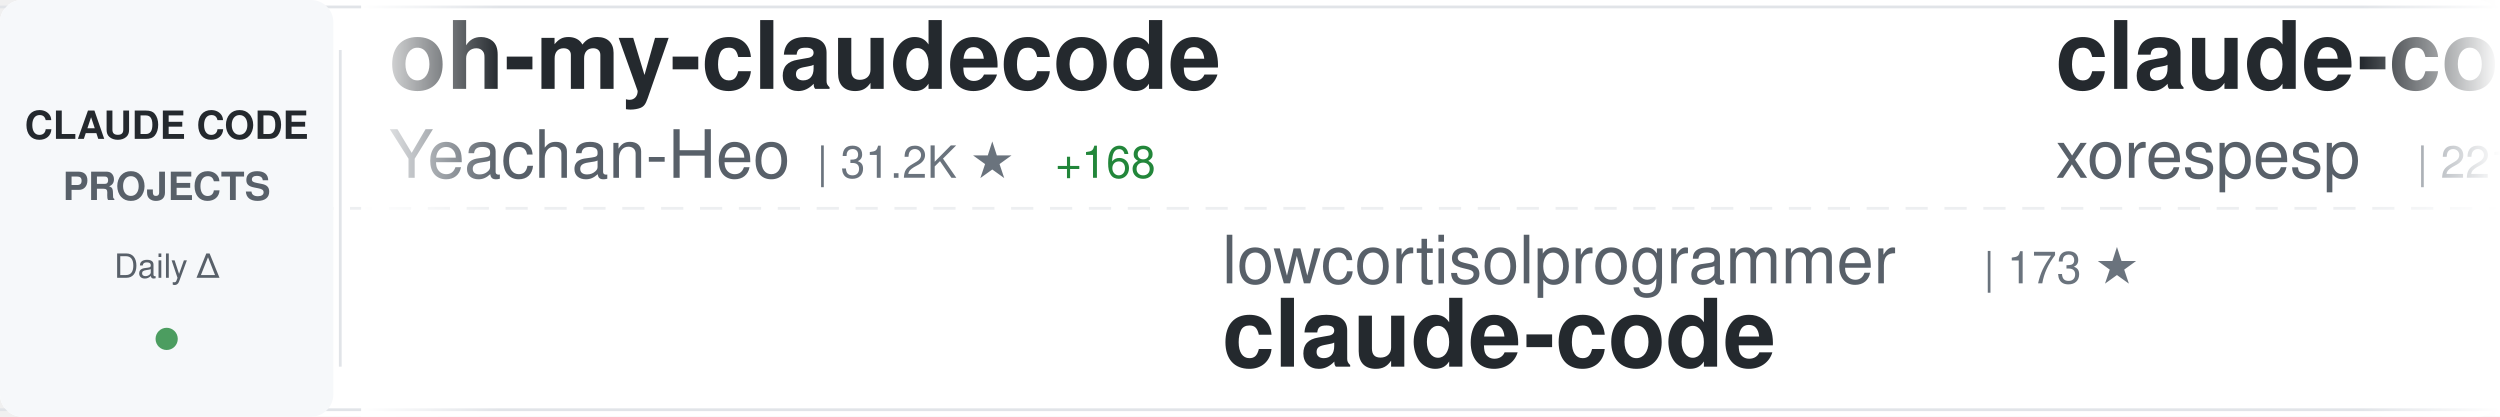
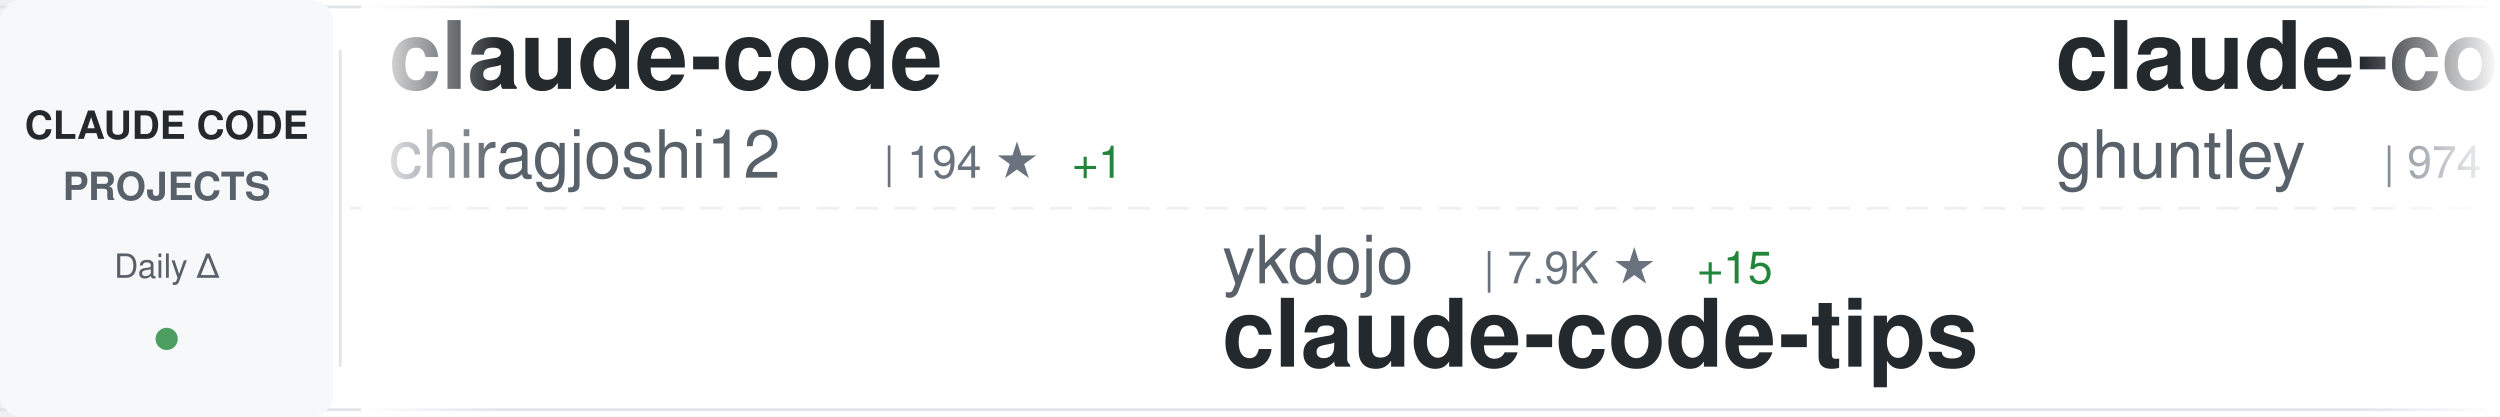
<svg xmlns="http://www.w3.org/2000/svg" width="900" height="150">
  <defs>
    <linearGradient id="awesomeLeftFade" x1="0%" y1="0%" x2="100%" y2="0%">
      <stop offset="0%" style="stop-color:#ffffff;stop-opacity:1" />
      <stop offset="100%" style="stop-color:#ffffff;stop-opacity:0" />
    </linearGradient>
    <linearGradient id="awesomeRightFade" x1="0%" y1="0%" x2="100%" y2="0%">
      <stop offset="0%" style="stop-color:#ffffff;stop-opacity:0" />
      <stop offset="100%" style="stop-color:#ffffff;stop-opacity:1" />
    </linearGradient>
  </defs>
  <rect width="900" height="150" fill="#ffffff" rx="8" />
  <rect x="0" y="2" width="900" height="1" fill="#e1e4e8" />
  <rect x="0" y="147" width="900" height="1" fill="#e1e4e8" />
  <line x1="0" y1="75" x2="900" y2="75" stroke="#e1e4e8" stroke-width="1" stroke-dasharray="8 6" opacity="0.6" />
  <rect x="0" y="0" width="120" height="150" fill="#f6f8fa" rx="8" />
  <text x="60" y="50" font-family="-apple-system, BlinkMacSystemFont, 'Segoe UI', Helvetica, Arial, sans-serif" font-size="14" font-weight="600" fill="#24292e" text-anchor="middle">CLAUDE CODE</text>
  <text x="60" y="72" font-family="-apple-system, BlinkMacSystemFont, 'Segoe UI', Helvetica, Arial, sans-serif" font-size="14" font-weight="600" fill="#586069" text-anchor="middle">PROJECTS</text>
  <text x="60" y="100" font-family="-apple-system, BlinkMacSystemFont, 'Segoe UI', Helvetica, Arial, sans-serif" font-size="12" font-weight="500" fill="#586069" text-anchor="middle">Daily Δ</text>
  <circle cx="60" cy="122" r="4" fill="#22863a" opacity="0.8" />
  <rect x="122" y="18" width="1" height="114" fill="#e1e4e8" />
  <clipPath id="awesomeTickerClip">
    <rect x="130" y="0" width="770" height="150" />
  </clipPath>
  <g clip-path="url(#awesomeTickerClip)">
    <g id="awesomeTickerItems">
      <animateTransform attributeName="transform" attributeType="XML" type="translate" from="0 0" to="-3000 0" dur="54s" repeatCount="indefinite" />
      <g transform="translate(0, 0)">
-         <text x="140" y="32" font-family="-apple-system, BlinkMacSystemFont, 'Segoe UI', Helvetica, Arial, sans-serif" font-size="34" font-weight="600" fill="#24292e">oh-my-claudecode</text>
-         <text x="140" y="64" font-family="-apple-system, BlinkMacSystemFont, 'Segoe UI', Helvetica, Arial, sans-serif" font-size="24" font-weight="400" fill="#586069">Yeachan-Heo</text>
-         <text x="294" y="64" font-family="-apple-system, BlinkMacSystemFont, 'Segoe UI', Helvetica, Arial, sans-serif" font-size="16" font-weight="500" fill="#6a737d">| 31.2K ★</text>
-         <text x="380" y="64" font-family="-apple-system, BlinkMacSystemFont, 'Segoe UI', Helvetica, Arial, sans-serif" font-size="16" font-weight="500" fill="#22863a"> +168</text>
+         <text x="140" y="32" font-family="-apple-system, BlinkMacSystemFont, 'Segoe UI', Helvetica, Arial, sans-serif" font-size="34" font-weight="600" fill="#24292e">claude-code</text>
+         <text x="140" y="64" font-family="-apple-system, BlinkMacSystemFont, 'Segoe UI', Helvetica, Arial, sans-serif" font-size="24" font-weight="400" fill="#586069">chiragjoshi12</text>
+         <text x="318" y="64" font-family="-apple-system, BlinkMacSystemFont, 'Segoe UI', Helvetica, Arial, sans-serif" font-size="16" font-weight="500" fill="#6a737d">| 194 ★</text>
+         <text x="386" y="64" font-family="-apple-system, BlinkMacSystemFont, 'Segoe UI', Helvetica, Arial, sans-serif" font-size="16" font-weight="500" fill="#22863a"> +1</text>
      </g>
      <g transform="translate(300, 0)">
-         <text x="140" y="102" font-family="-apple-system, BlinkMacSystemFont, 'Segoe UI', Helvetica, Arial, sans-serif" font-size="24" font-weight="400" fill="#586069">lowcortisolprogrammer</text>
-         <text x="414" y="102" font-family="-apple-system, BlinkMacSystemFont, 'Segoe UI', Helvetica, Arial, sans-serif" font-size="16" font-weight="500" fill="#6a737d">| 173 ★</text>
-         <text x="140" y="132" font-family="-apple-system, BlinkMacSystemFont, 'Segoe UI', Helvetica, Arial, sans-serif" font-size="34" font-weight="600" fill="#24292e">claude-code</text>
+         <text x="140" y="102" font-family="-apple-system, BlinkMacSystemFont, 'Segoe UI', Helvetica, Arial, sans-serif" font-size="24" font-weight="400" fill="#586069">ykdojo</text>
+         <text x="234" y="102" font-family="-apple-system, BlinkMacSystemFont, 'Segoe UI', Helvetica, Arial, sans-serif" font-size="16" font-weight="500" fill="#6a737d">| 7.9K ★</text>
+         <text x="311" y="102" font-family="-apple-system, BlinkMacSystemFont, 'Segoe UI', Helvetica, Arial, sans-serif" font-size="16" font-weight="500" fill="#22863a"> +15</text>
+         <text x="140" y="132" font-family="-apple-system, BlinkMacSystemFont, 'Segoe UI', Helvetica, Arial, sans-serif" font-size="34" font-weight="600" fill="#24292e">claude-code-tips</text>
      </g>
      <g transform="translate(600, 0)">
-         <text x="140" y="32" font-family="-apple-system, BlinkMacSystemFont, 'Segoe UI', Helvetica, Arial, sans-serif" font-size="34" font-weight="600" fill="#24292e">claude-code</text>
-         <text x="140" y="64" font-family="-apple-system, BlinkMacSystemFont, 'Segoe UI', Helvetica, Arial, sans-serif" font-size="24" font-weight="400" fill="#586069">xorespesp</text>
-         <text x="270" y="64" font-family="-apple-system, BlinkMacSystemFont, 'Segoe UI', Helvetica, Arial, sans-serif" font-size="16" font-weight="500" fill="#6a737d">| 221 ★</text>
+         <text x="140" y="32" font-family="-apple-system, BlinkMacSystemFont, 'Segoe UI', Helvetica, Arial, sans-serif" font-size="34" font-weight="600" fill="#24292e">claude-code-source-code-...</text>
+         <text x="140" y="64" font-family="-apple-system, BlinkMacSystemFont, 'Segoe UI', Helvetica, Arial, sans-serif" font-size="24" font-weight="400" fill="#586069">ghuntley</text>
+         <text x="258" y="64" font-family="-apple-system, BlinkMacSystemFont, 'Segoe UI', Helvetica, Arial, sans-serif" font-size="16" font-weight="500" fill="#6a737d">| 974 ★</text>
      </g>
      <g transform="translate(900, 0)">
-         <text x="140" y="102" font-family="-apple-system, BlinkMacSystemFont, 'Segoe UI', Helvetica, Arial, sans-serif" font-size="24" font-weight="400" fill="#586069">T-Lab-CUHKSZ</text>
-         <text x="306" y="102" font-family="-apple-system, BlinkMacSystemFont, 'Segoe UI', Helvetica, Arial, sans-serif" font-size="16" font-weight="500" fill="#6a737d">| 292 ★</text>
-         <text x="140" y="132" font-family="-apple-system, BlinkMacSystemFont, 'Segoe UI', Helvetica, Arial, sans-serif" font-size="34" font-weight="600" fill="#24292e">claude-code</text>
+         <text x="140" y="102" font-family="-apple-system, BlinkMacSystemFont, 'Segoe UI', Helvetica, Arial, sans-serif" font-size="24" font-weight="400" fill="#586069">darcyegb</text>
+         <text x="258" y="102" font-family="-apple-system, BlinkMacSystemFont, 'Segoe UI', Helvetica, Arial, sans-serif" font-size="16" font-weight="500" fill="#6a737d">| 673 ★</text>
+         <text x="326" y="102" font-family="-apple-system, BlinkMacSystemFont, 'Segoe UI', Helvetica, Arial, sans-serif" font-size="16" font-weight="500" fill="#22863a"> +1</text>
+         <text x="140" y="132" font-family="-apple-system, BlinkMacSystemFont, 'Segoe UI', Helvetica, Arial, sans-serif" font-size="34" font-weight="600" fill="#24292e">ClaudeCodeAgents</text>
      </g>
      <g transform="translate(1200, 0)">
-         <text x="140" y="32" font-family="-apple-system, BlinkMacSystemFont, 'Segoe UI', Helvetica, Arial, sans-serif" font-size="34" font-weight="600" fill="#24292e">Claude-Code-Game-Studios</text>
-         <text x="140" y="64" font-family="-apple-system, BlinkMacSystemFont, 'Segoe UI', Helvetica, Arial, sans-serif" font-size="24" font-weight="400" fill="#586069">Donchitos</text>
-         <text x="270" y="64" font-family="-apple-system, BlinkMacSystemFont, 'Segoe UI', Helvetica, Arial, sans-serif" font-size="16" font-weight="500" fill="#6a737d">| 16.0K ★</text>
-         <text x="356" y="64" font-family="-apple-system, BlinkMacSystemFont, 'Segoe UI', Helvetica, Arial, sans-serif" font-size="16" font-weight="500" fill="#22863a"> +172</text>
+         <text x="140" y="32" font-family="-apple-system, BlinkMacSystemFont, 'Segoe UI', Helvetica, Arial, sans-serif" font-size="34" font-weight="600" fill="#24292e">claude-code-hub</text>
+         <text x="140" y="64" font-family="-apple-system, BlinkMacSystemFont, 'Segoe UI', Helvetica, Arial, sans-serif" font-size="24" font-weight="400" fill="#586069">ding113</text>
+         <text x="246" y="64" font-family="-apple-system, BlinkMacSystemFont, 'Segoe UI', Helvetica, Arial, sans-serif" font-size="16" font-weight="500" fill="#6a737d">| 2.6K ★</text>
+         <text x="323" y="64" font-family="-apple-system, BlinkMacSystemFont, 'Segoe UI', Helvetica, Arial, sans-serif" font-size="16" font-weight="500" fill="#22863a"> +11</text>
      </g>
      <g transform="translate(1500, 0)">
-         <text x="140" y="102" font-family="-apple-system, BlinkMacSystemFont, 'Segoe UI', Helvetica, Arial, sans-serif" font-size="24" font-weight="400" fill="#586069">frankbria</text>
-         <text x="270" y="102" font-family="-apple-system, BlinkMacSystemFont, 'Segoe UI', Helvetica, Arial, sans-serif" font-size="16" font-weight="500" fill="#6a737d">| 8.8K ★</text>
-         <text x="347" y="102" font-family="-apple-system, BlinkMacSystemFont, 'Segoe UI', Helvetica, Arial, sans-serif" font-size="16" font-weight="500" fill="#22863a"> +27</text>
-         <text x="140" y="132" font-family="-apple-system, BlinkMacSystemFont, 'Segoe UI', Helvetica, Arial, sans-serif" font-size="34" font-weight="600" fill="#24292e">ralph-claude-code</text>
+         <text x="140" y="102" font-family="-apple-system, BlinkMacSystemFont, 'Segoe UI', Helvetica, Arial, sans-serif" font-size="24" font-weight="400" fill="#586069">davila7</text>
+         <text x="246" y="102" font-family="-apple-system, BlinkMacSystemFont, 'Segoe UI', Helvetica, Arial, sans-serif" font-size="16" font-weight="500" fill="#6a737d">| 25.2K ★</text>
+         <text x="332" y="102" font-family="-apple-system, BlinkMacSystemFont, 'Segoe UI', Helvetica, Arial, sans-serif" font-size="16" font-weight="500" fill="#22863a"> +103</text>
+         <text x="140" y="132" font-family="-apple-system, BlinkMacSystemFont, 'Segoe UI', Helvetica, Arial, sans-serif" font-size="34" font-weight="600" fill="#24292e">claude-code-templates</text>
      </g>
      <g transform="translate(1800, 0)">
-         <text x="140" y="32" font-family="-apple-system, BlinkMacSystemFont, 'Segoe UI', Helvetica, Arial, sans-serif" font-size="34" font-weight="600" fill="#24292e">learn-claude-code</text>
-         <text x="140" y="64" font-family="-apple-system, BlinkMacSystemFont, 'Segoe UI', Helvetica, Arial, sans-serif" font-size="24" font-weight="400" fill="#586069">shareAI-lab</text>
-         <text x="294" y="64" font-family="-apple-system, BlinkMacSystemFont, 'Segoe UI', Helvetica, Arial, sans-serif" font-size="16" font-weight="500" fill="#6a737d">| 56.3K ★</text>
-         <text x="380" y="64" font-family="-apple-system, BlinkMacSystemFont, 'Segoe UI', Helvetica, Arial, sans-serif" font-size="16" font-weight="500" fill="#22863a"> +248</text>
+         <text x="140" y="32" font-family="-apple-system, BlinkMacSystemFont, 'Segoe UI', Helvetica, Arial, sans-serif" font-size="34" font-weight="600" fill="#24292e">claude-code-spec-workflo...</text>
+         <text x="140" y="64" font-family="-apple-system, BlinkMacSystemFont, 'Segoe UI', Helvetica, Arial, sans-serif" font-size="24" font-weight="400" fill="#586069">Pimzino</text>
+         <text x="246" y="64" font-family="-apple-system, BlinkMacSystemFont, 'Segoe UI', Helvetica, Arial, sans-serif" font-size="16" font-weight="500" fill="#6a737d">| 3.7K ★</text>
+         <text x="323" y="64" font-family="-apple-system, BlinkMacSystemFont, 'Segoe UI', Helvetica, Arial, sans-serif" font-size="16" font-weight="500" fill="#22863a"> +3</text>
      </g>
      <g transform="translate(2100, 0)">
-         <text x="140" y="102" font-family="-apple-system, BlinkMacSystemFont, 'Segoe UI', Helvetica, Arial, sans-serif" font-size="24" font-weight="400" fill="#586069">Windy3f3f3f3f</text>
-         <text x="318" y="102" font-family="-apple-system, BlinkMacSystemFont, 'Segoe UI', Helvetica, Arial, sans-serif" font-size="16" font-weight="500" fill="#6a737d">| 997 ★</text>
-         <text x="386" y="102" font-family="-apple-system, BlinkMacSystemFont, 'Segoe UI', Helvetica, Arial, sans-serif" font-size="16" font-weight="500" fill="#22863a"> +8</text>
-         <text x="140" y="132" font-family="-apple-system, BlinkMacSystemFont, 'Segoe UI', Helvetica, Arial, sans-serif" font-size="34" font-weight="600" fill="#24292e">claude-code-from-scratch</text>
+         <text x="140" y="102" font-family="-apple-system, BlinkMacSystemFont, 'Segoe UI', Helvetica, Arial, sans-serif" font-size="24" font-weight="400" fill="#586069">anthropics</text>
+         <text x="282" y="102" font-family="-apple-system, BlinkMacSystemFont, 'Segoe UI', Helvetica, Arial, sans-serif" font-size="16" font-weight="500" fill="#6a737d">| 17.8K ★</text>
+         <text x="368" y="102" font-family="-apple-system, BlinkMacSystemFont, 'Segoe UI', Helvetica, Arial, sans-serif" font-size="16" font-weight="500" fill="#22863a"> +73</text>
+         <text x="140" y="132" font-family="-apple-system, BlinkMacSystemFont, 'Segoe UI', Helvetica, Arial, sans-serif" font-size="34" font-weight="600" fill="#24292e">claude-plugins-official</text>
      </g>
      <g transform="translate(2400, 0)">
-         <text x="140" y="32" font-family="-apple-system, BlinkMacSystemFont, 'Segoe UI', Helvetica, Arial, sans-serif" font-size="34" font-weight="600" fill="#24292e">edmunds-claude-code</text>
-         <text x="140" y="64" font-family="-apple-system, BlinkMacSystemFont, 'Segoe UI', Helvetica, Arial, sans-serif" font-size="24" font-weight="400" fill="#586069">edmund-io</text>
-         <text x="270" y="64" font-family="-apple-system, BlinkMacSystemFont, 'Segoe UI', Helvetica, Arial, sans-serif" font-size="16" font-weight="500" fill="#6a737d">| 1.4K ★</text>
-         <text x="347" y="64" font-family="-apple-system, BlinkMacSystemFont, 'Segoe UI', Helvetica, Arial, sans-serif" font-size="16" font-weight="500" fill="#22863a"> +2</text>
+         <text x="140" y="32" font-family="-apple-system, BlinkMacSystemFont, 'Segoe UI', Helvetica, Arial, sans-serif" font-size="34" font-weight="600" fill="#24292e">Claude-Code-Source-Study</text>
+         <text x="140" y="64" font-family="-apple-system, BlinkMacSystemFont, 'Segoe UI', Helvetica, Arial, sans-serif" font-size="24" font-weight="400" fill="#586069">luyao618</text>
+         <text x="258" y="64" font-family="-apple-system, BlinkMacSystemFont, 'Segoe UI', Helvetica, Arial, sans-serif" font-size="16" font-weight="500" fill="#6a737d">| 1.2K ★</text>
+         <text x="335" y="64" font-family="-apple-system, BlinkMacSystemFont, 'Segoe UI', Helvetica, Arial, sans-serif" font-size="16" font-weight="500" fill="#22863a"> +4</text>
      </g>
      <g transform="translate(2700, 0)">
-         <text x="140" y="102" font-family="-apple-system, BlinkMacSystemFont, 'Segoe UI', Helvetica, Arial, sans-serif" font-size="24" font-weight="400" fill="#586069">anthropics</text>
-         <text x="282" y="102" font-family="-apple-system, BlinkMacSystemFont, 'Segoe UI', Helvetica, Arial, sans-serif" font-size="16" font-weight="500" fill="#6a737d">| 117.7K ★</text>
-         <text x="377" y="102" font-family="-apple-system, BlinkMacSystemFont, 'Segoe UI', Helvetica, Arial, sans-serif" font-size="16" font-weight="500" fill="#22863a"> +309</text>
-         <text x="140" y="132" font-family="-apple-system, BlinkMacSystemFont, 'Segoe UI', Helvetica, Arial, sans-serif" font-size="34" font-weight="600" fill="#24292e">claude-code</text>
+         <text x="140" y="102" font-family="-apple-system, BlinkMacSystemFont, 'Segoe UI', Helvetica, Arial, sans-serif" font-size="24" font-weight="400" fill="#586069">musistudio</text>
+         <text x="282" y="102" font-family="-apple-system, BlinkMacSystemFont, 'Segoe UI', Helvetica, Arial, sans-serif" font-size="16" font-weight="500" fill="#6a737d">| 32.9K ★</text>
+         <text x="368" y="102" font-family="-apple-system, BlinkMacSystemFont, 'Segoe UI', Helvetica, Arial, sans-serif" font-size="16" font-weight="500" fill="#22863a"> +61</text>
+         <text x="140" y="132" font-family="-apple-system, BlinkMacSystemFont, 'Segoe UI', Helvetica, Arial, sans-serif" font-size="34" font-weight="600" fill="#24292e">claude-code-router</text>
      </g>
      <g transform="translate(3000, 0)">
-         <text x="140" y="32" font-family="-apple-system, BlinkMacSystemFont, 'Segoe UI', Helvetica, Arial, sans-serif" font-size="34" font-weight="600" fill="#24292e">oh-my-claudecode</text>
-         <text x="140" y="64" font-family="-apple-system, BlinkMacSystemFont, 'Segoe UI', Helvetica, Arial, sans-serif" font-size="24" font-weight="400" fill="#586069">Yeachan-Heo</text>
-         <text x="294" y="64" font-family="-apple-system, BlinkMacSystemFont, 'Segoe UI', Helvetica, Arial, sans-serif" font-size="16" font-weight="500" fill="#6a737d">| 31.2K ★</text>
-         <text x="380" y="64" font-family="-apple-system, BlinkMacSystemFont, 'Segoe UI', Helvetica, Arial, sans-serif" font-size="16" font-weight="500" fill="#22863a"> +168</text>
+         <text x="140" y="32" font-family="-apple-system, BlinkMacSystemFont, 'Segoe UI', Helvetica, Arial, sans-serif" font-size="34" font-weight="600" fill="#24292e">claude-code</text>
+         <text x="140" y="64" font-family="-apple-system, BlinkMacSystemFont, 'Segoe UI', Helvetica, Arial, sans-serif" font-size="24" font-weight="400" fill="#586069">chiragjoshi12</text>
+         <text x="318" y="64" font-family="-apple-system, BlinkMacSystemFont, 'Segoe UI', Helvetica, Arial, sans-serif" font-size="16" font-weight="500" fill="#6a737d">| 194 ★</text>
+         <text x="386" y="64" font-family="-apple-system, BlinkMacSystemFont, 'Segoe UI', Helvetica, Arial, sans-serif" font-size="16" font-weight="500" fill="#22863a"> +1</text>
      </g>
      <g transform="translate(3300, 0)">
-         <text x="140" y="102" font-family="-apple-system, BlinkMacSystemFont, 'Segoe UI', Helvetica, Arial, sans-serif" font-size="24" font-weight="400" fill="#586069">lowcortisolprogrammer</text>
-         <text x="414" y="102" font-family="-apple-system, BlinkMacSystemFont, 'Segoe UI', Helvetica, Arial, sans-serif" font-size="16" font-weight="500" fill="#6a737d">| 173 ★</text>
-         <text x="140" y="132" font-family="-apple-system, BlinkMacSystemFont, 'Segoe UI', Helvetica, Arial, sans-serif" font-size="34" font-weight="600" fill="#24292e">claude-code</text>
+         <text x="140" y="102" font-family="-apple-system, BlinkMacSystemFont, 'Segoe UI', Helvetica, Arial, sans-serif" font-size="24" font-weight="400" fill="#586069">ykdojo</text>
+         <text x="234" y="102" font-family="-apple-system, BlinkMacSystemFont, 'Segoe UI', Helvetica, Arial, sans-serif" font-size="16" font-weight="500" fill="#6a737d">| 7.9K ★</text>
+         <text x="311" y="102" font-family="-apple-system, BlinkMacSystemFont, 'Segoe UI', Helvetica, Arial, sans-serif" font-size="16" font-weight="500" fill="#22863a"> +15</text>
+         <text x="140" y="132" font-family="-apple-system, BlinkMacSystemFont, 'Segoe UI', Helvetica, Arial, sans-serif" font-size="34" font-weight="600" fill="#24292e">claude-code-tips</text>
      </g>
      <g transform="translate(3600, 0)">
-         <text x="140" y="32" font-family="-apple-system, BlinkMacSystemFont, 'Segoe UI', Helvetica, Arial, sans-serif" font-size="34" font-weight="600" fill="#24292e">claude-code</text>
-         <text x="140" y="64" font-family="-apple-system, BlinkMacSystemFont, 'Segoe UI', Helvetica, Arial, sans-serif" font-size="24" font-weight="400" fill="#586069">xorespesp</text>
-         <text x="270" y="64" font-family="-apple-system, BlinkMacSystemFont, 'Segoe UI', Helvetica, Arial, sans-serif" font-size="16" font-weight="500" fill="#6a737d">| 221 ★</text>
+         <text x="140" y="32" font-family="-apple-system, BlinkMacSystemFont, 'Segoe UI', Helvetica, Arial, sans-serif" font-size="34" font-weight="600" fill="#24292e">claude-code-source-code-...</text>
+         <text x="140" y="64" font-family="-apple-system, BlinkMacSystemFont, 'Segoe UI', Helvetica, Arial, sans-serif" font-size="24" font-weight="400" fill="#586069">ghuntley</text>
+         <text x="258" y="64" font-family="-apple-system, BlinkMacSystemFont, 'Segoe UI', Helvetica, Arial, sans-serif" font-size="16" font-weight="500" fill="#6a737d">| 974 ★</text>
      </g>
      <g transform="translate(3900, 0)">
-         <text x="140" y="102" font-family="-apple-system, BlinkMacSystemFont, 'Segoe UI', Helvetica, Arial, sans-serif" font-size="24" font-weight="400" fill="#586069">T-Lab-CUHKSZ</text>
-         <text x="306" y="102" font-family="-apple-system, BlinkMacSystemFont, 'Segoe UI', Helvetica, Arial, sans-serif" font-size="16" font-weight="500" fill="#6a737d">| 292 ★</text>
-         <text x="140" y="132" font-family="-apple-system, BlinkMacSystemFont, 'Segoe UI', Helvetica, Arial, sans-serif" font-size="34" font-weight="600" fill="#24292e">claude-code</text>
+         <text x="140" y="102" font-family="-apple-system, BlinkMacSystemFont, 'Segoe UI', Helvetica, Arial, sans-serif" font-size="24" font-weight="400" fill="#586069">darcyegb</text>
+         <text x="258" y="102" font-family="-apple-system, BlinkMacSystemFont, 'Segoe UI', Helvetica, Arial, sans-serif" font-size="16" font-weight="500" fill="#6a737d">| 673 ★</text>
+         <text x="326" y="102" font-family="-apple-system, BlinkMacSystemFont, 'Segoe UI', Helvetica, Arial, sans-serif" font-size="16" font-weight="500" fill="#22863a"> +1</text>
+         <text x="140" y="132" font-family="-apple-system, BlinkMacSystemFont, 'Segoe UI', Helvetica, Arial, sans-serif" font-size="34" font-weight="600" fill="#24292e">ClaudeCodeAgents</text>
      </g>
    </g>
  </g>
  <rect x="130" y="0" width="50" height="150" fill="url(#awesomeLeftFade)" />
  <rect x="850" y="0" width="50" height="150" fill="url(#awesomeRightFade)" />
</svg>
